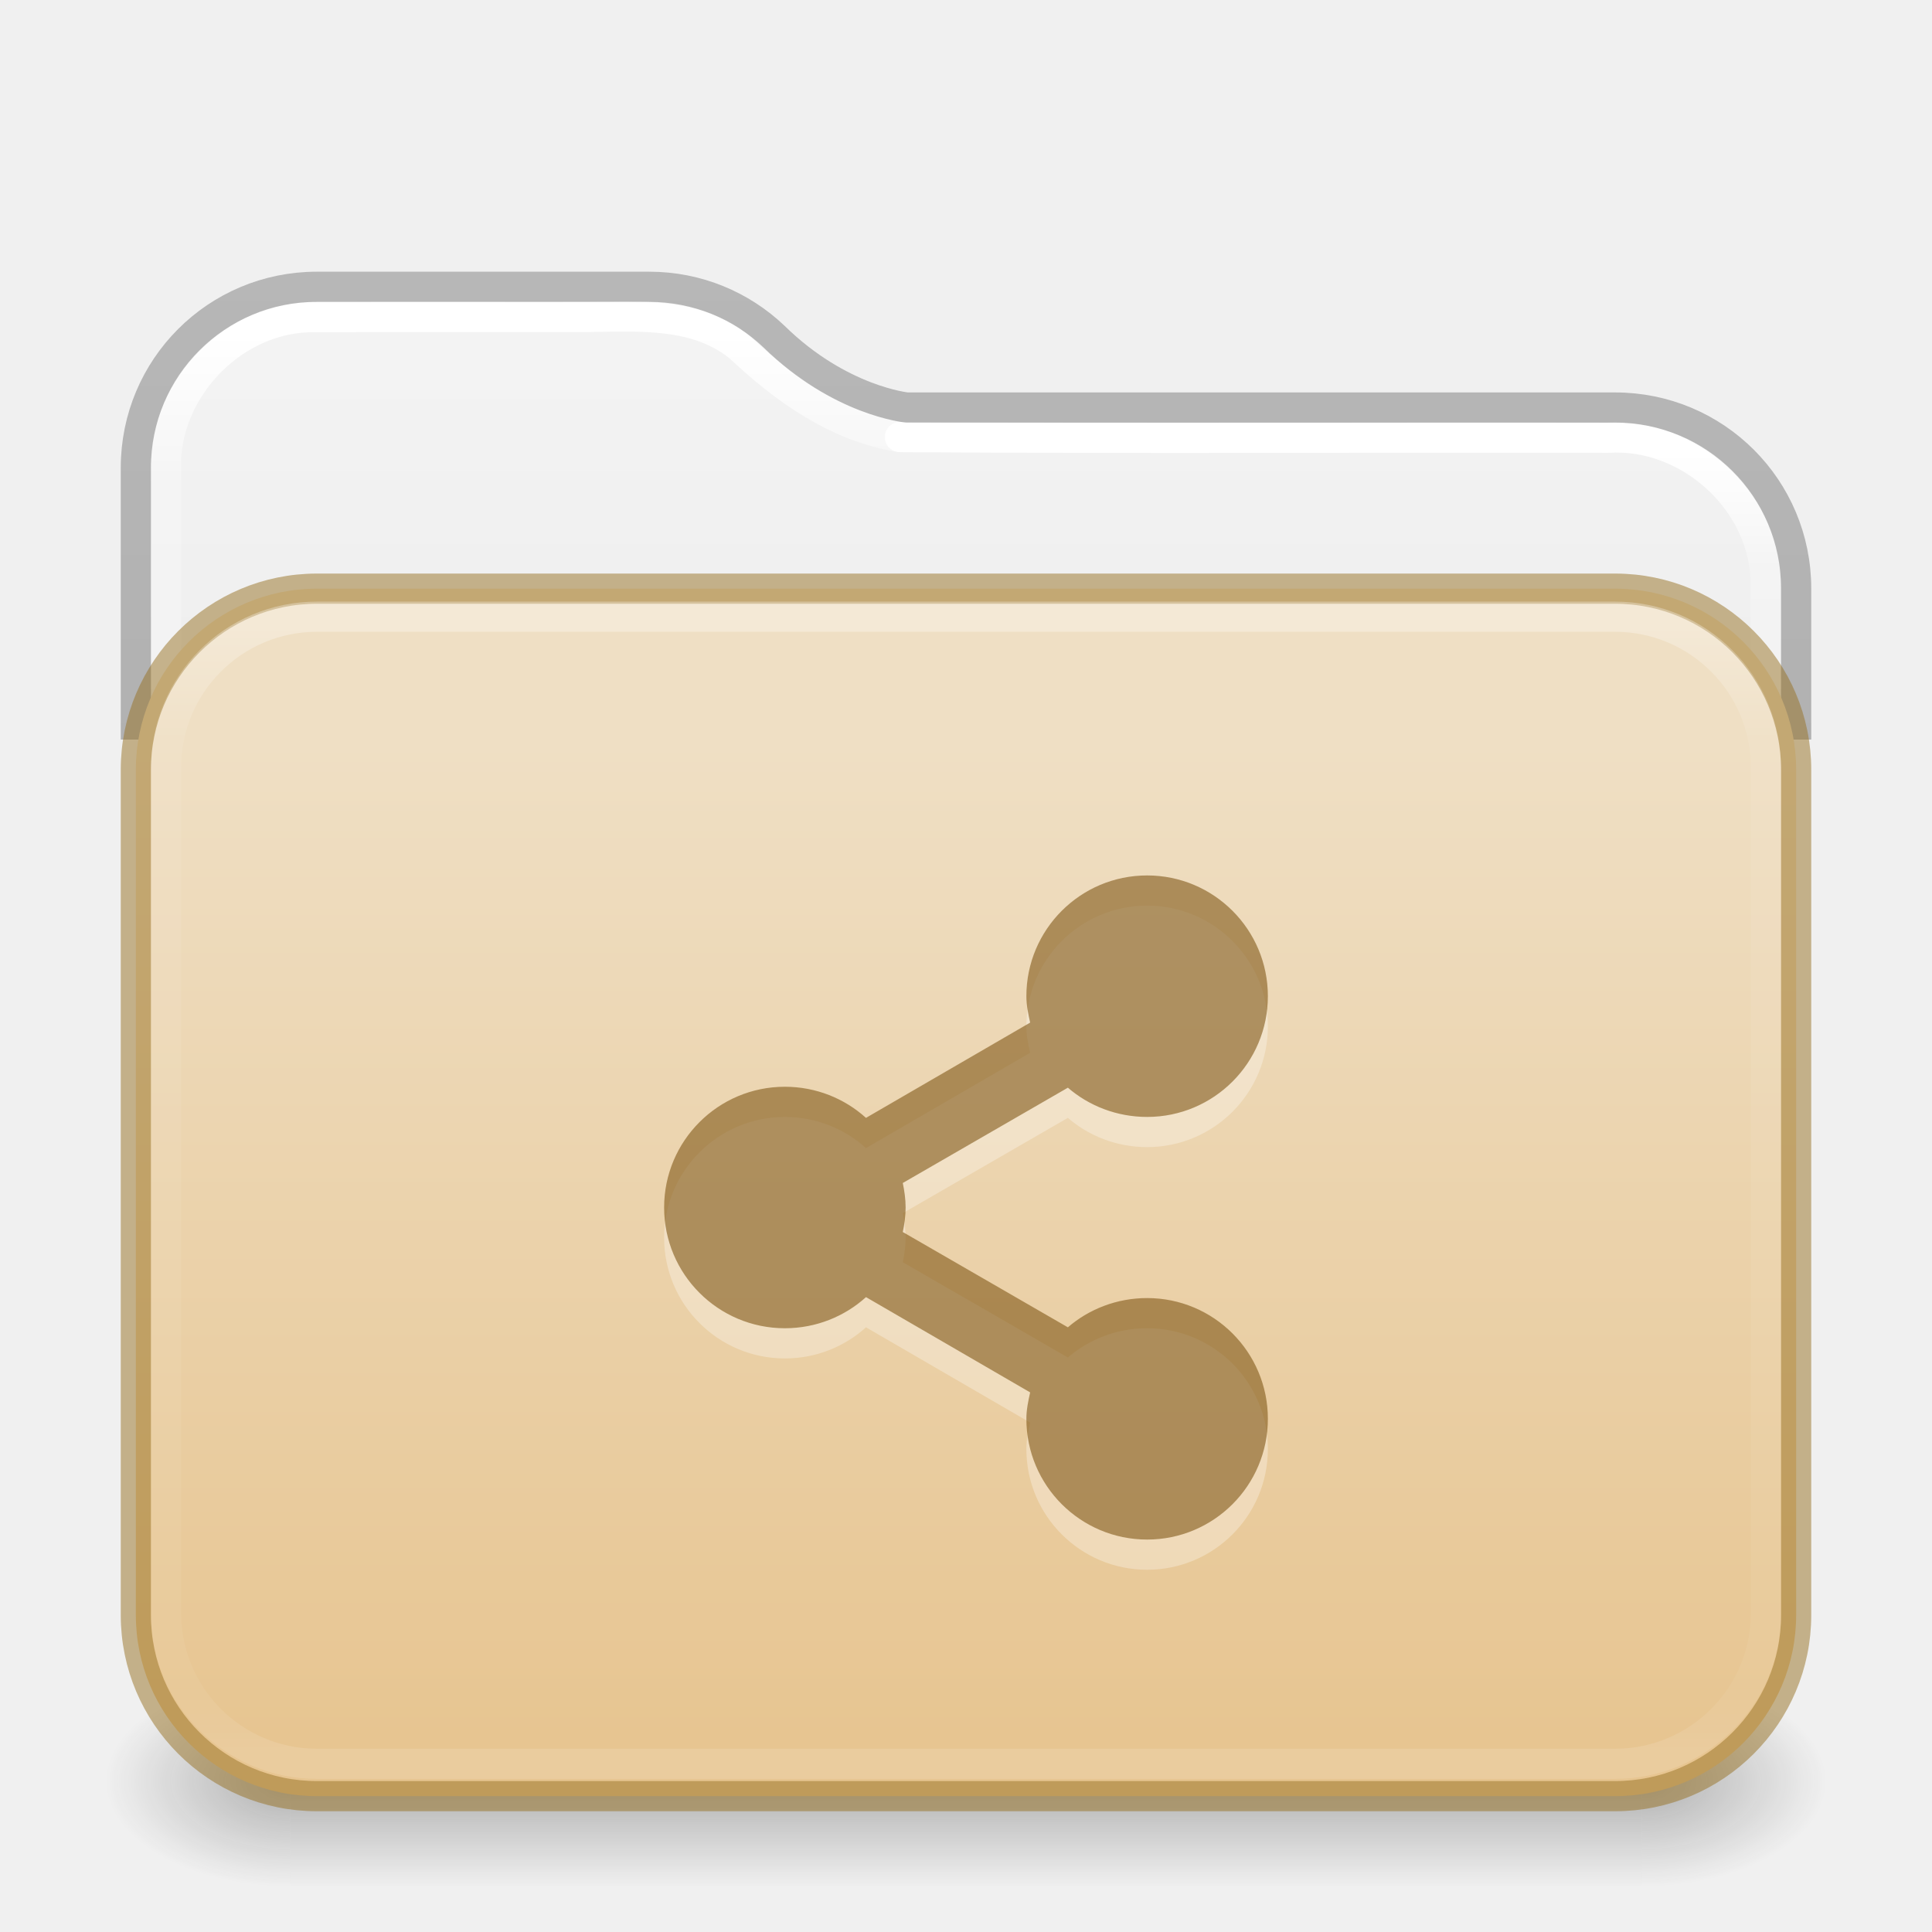
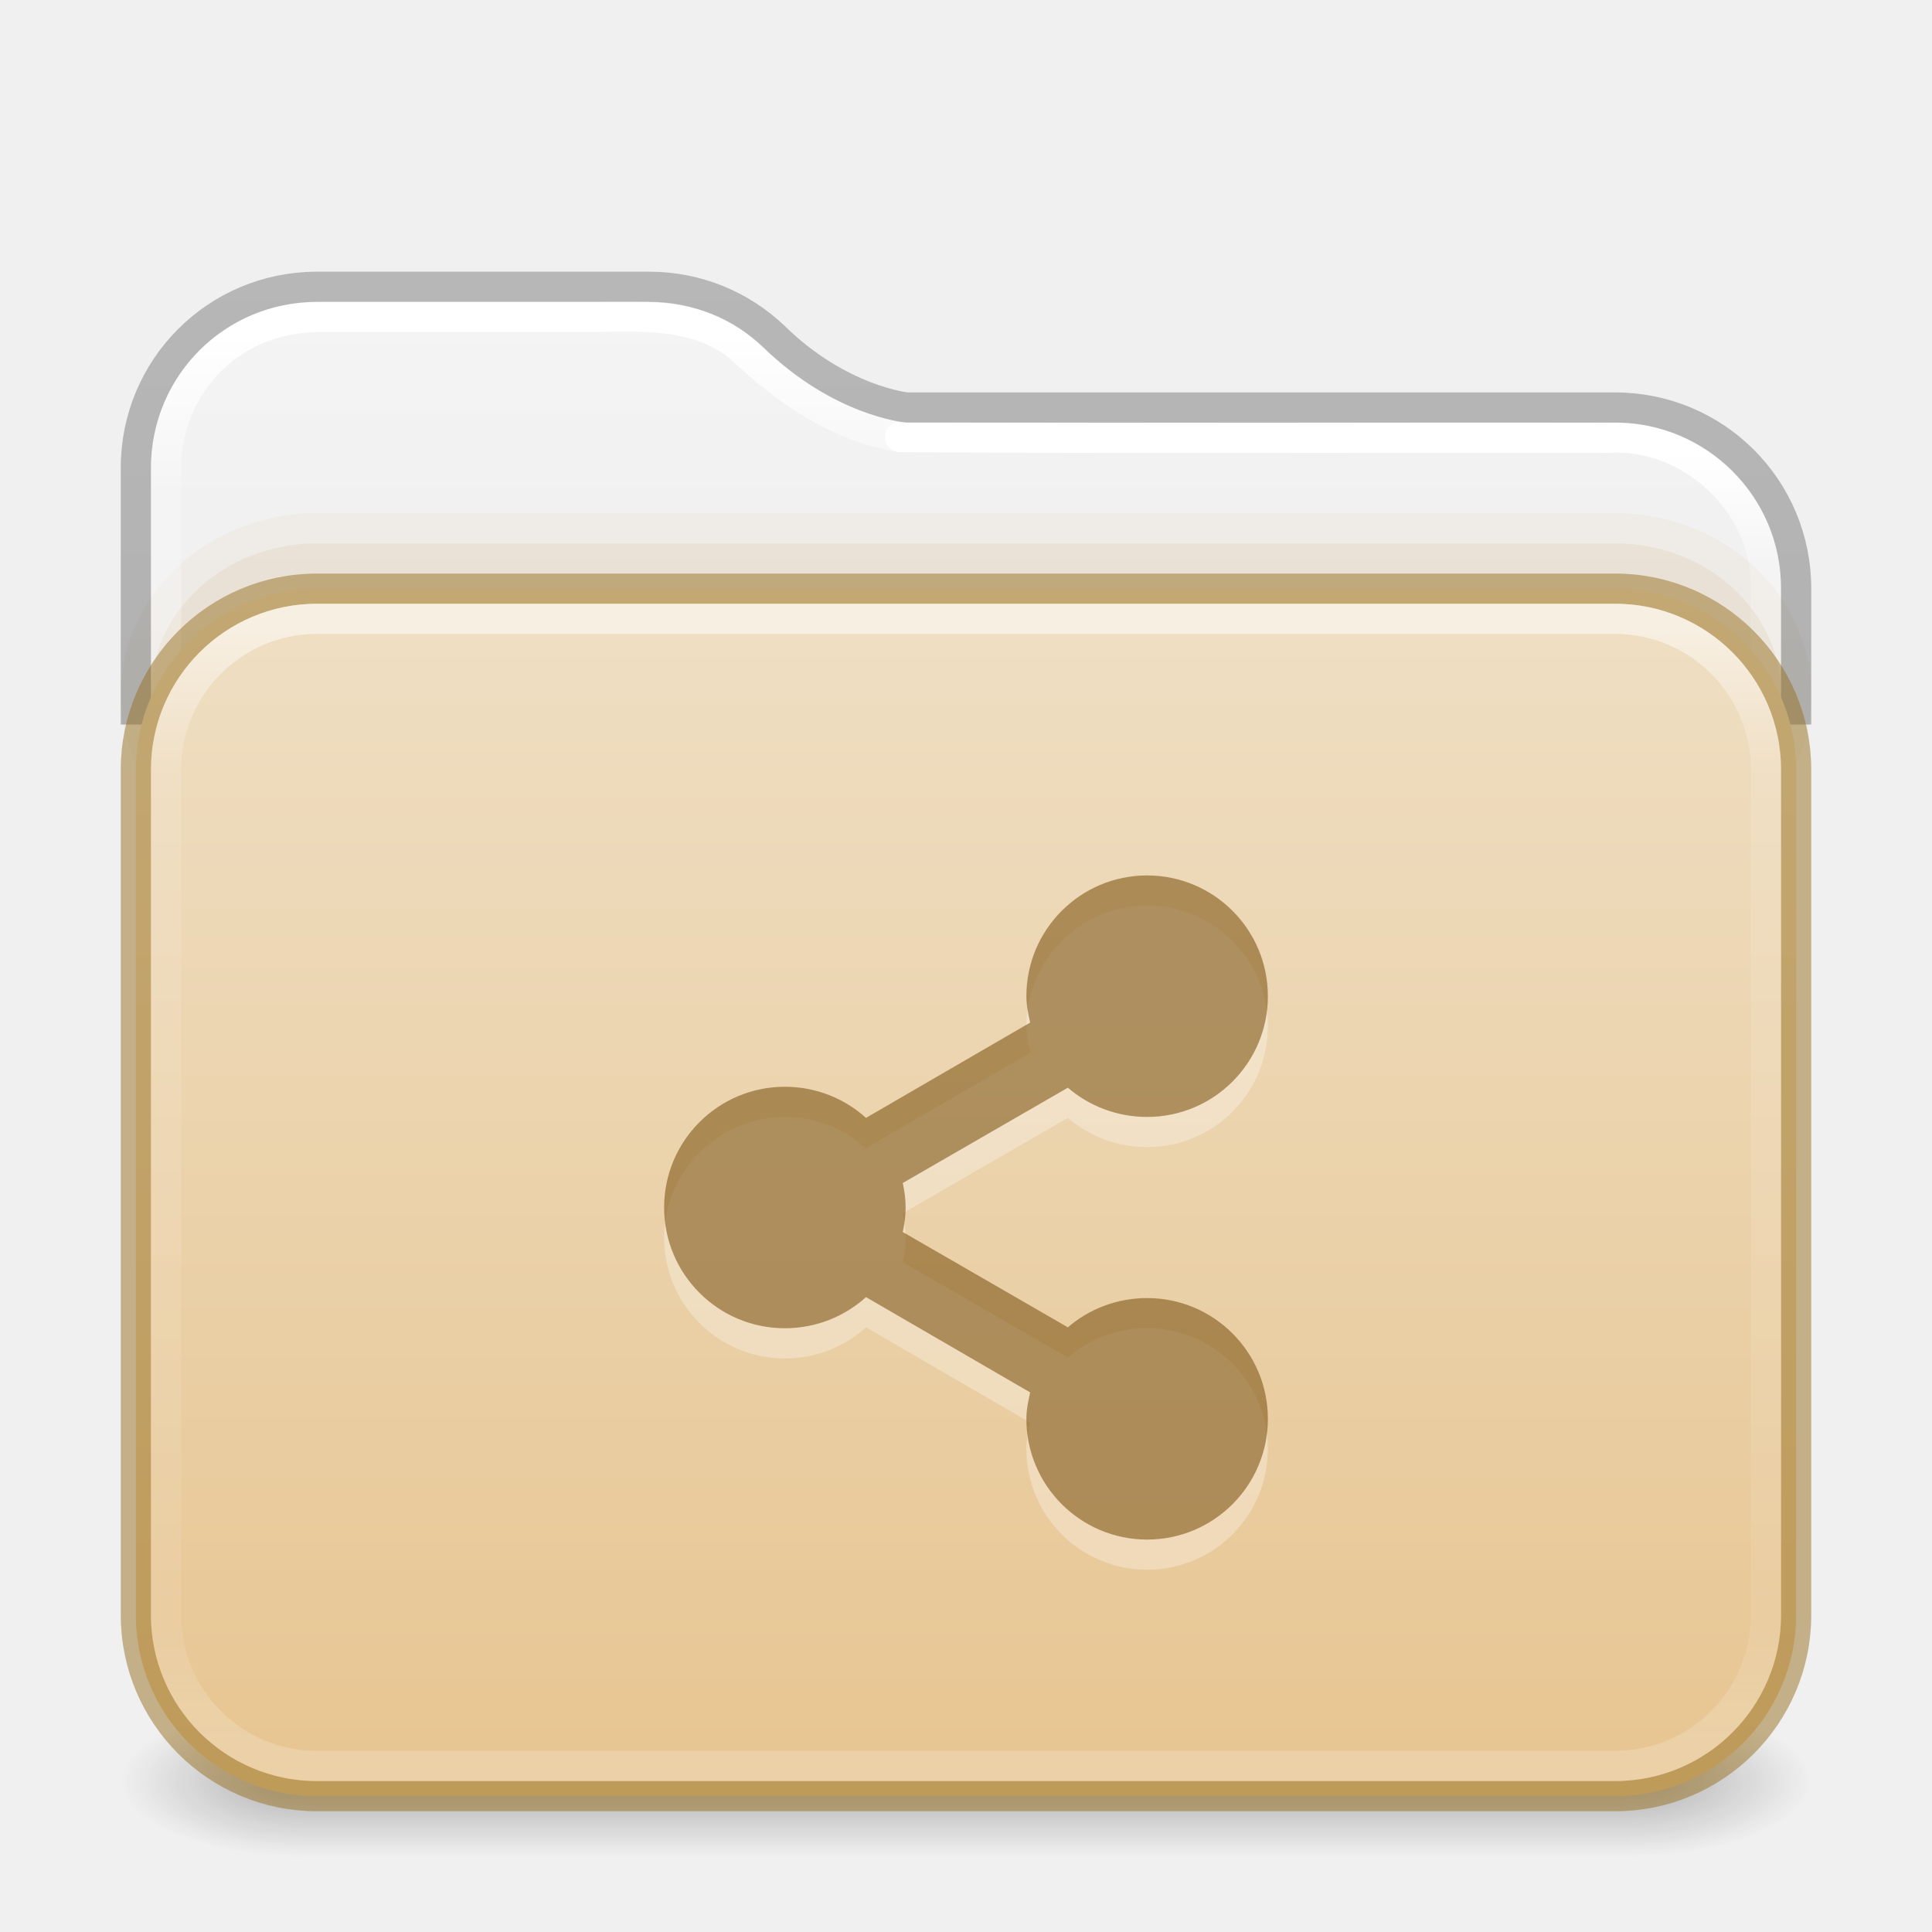
<svg xmlns="http://www.w3.org/2000/svg" xmlns:xlink="http://www.w3.org/1999/xlink" id="svg13986" height="64" width="64" version="1.1" xml:space="preserve">
  <defs id="defs13988">
+     <linearGradient id="linearGradient16">
+       <stop id="stop13" style="stop-color:#ffffff;stop-opacity:1" offset="0" />
+       <stop id="stop14" style="stop-color:#ffffff;stop-opacity:0.235" offset="0.121" />
+       <stop id="stop15" style="stop-color:#ffffff;stop-opacity:0.157" offset="0.878" />
+       <stop id="stop16" style="stop-color:#ffffff;stop-opacity:0.392" offset="1" />
+     </linearGradient>
+     <linearGradient id="linearGradient12">
+       <stop offset="0" style="stop-color:#efdfc4;stop-opacity:1" id="stop11" />
+       <stop offset="1" style="stop-color:#e7c591;stop-opacity:1" id="stop12" />
+     </linearGradient>
    <linearGradient id="linearGradient1077">
-       <stop id="stop1069" style="stop-color:#ffffff;stop-opacity:1" offset="0" />
+       <stop id="stop1069" style="stop-color:#ffffff;stop-opacity:1;" offset="0" />
      <stop id="stop1071" style="stop-color:#ffffff;stop-opacity:0.235" offset="0.095" />
      <stop id="stop1073" style="stop-color:#ffffff;stop-opacity:0.157" offset="0.943" />
      <stop id="stop1075" style="stop-color:#ffffff;stop-opacity:0.392" offset="1" />
    </linearGradient>
    <linearGradient id="linearGradient1041">
      <stop id="stop1033" style="stop-color:#ffffff;stop-opacity:1" offset="0" />
      <stop id="stop1035" style="stop-color:#ffffff;stop-opacity:0.235" offset="0.083" />
      <stop id="stop1037" style="stop-color:#ffffff;stop-opacity:0.157" offset="0.943" />
      <stop id="stop1039" style="stop-color:#ffffff;stop-opacity:0.392" offset="1" />
    </linearGradient>
    <linearGradient id="linearGradient3688-166-749-4-0-3-8">
      <stop offset="0" style="stop-color:#181818;stop-opacity:1" id="stop2883-4-0-1-8" />
      <stop offset="1" style="stop-color:#181818;stop-opacity:0" id="stop2885-9-2-9-6" />
    </linearGradient>
    <linearGradient id="linearGradient3702-501-757-8-4-1-1">
      <stop offset="0" style="stop-color:#181818;stop-opacity:0" id="stop2895-8-9-9-1" />
      <stop offset="0.5" style="stop-color:#181818;stop-opacity:1" id="stop2897-7-8-7-7" />
      <stop offset="1" style="stop-color:#181818;stop-opacity:0" id="stop2899-4-5-1-5" />
    </linearGradient>
-     <linearGradient x1="25.058" y1="47.028" x2="25.058" y2="39.999" id="linearGradient6394" xlink:href="#linearGradient3702-501-757-8-4-1-1" gradientUnits="userSpaceOnUse" gradientTransform="matrix(1.59949,0,0,0.9999999,-6.387754,15.50001)" />
    <linearGradient id="linearGradient3104-6">
      <stop offset="0" style="stop-color:#000000;stop-opacity:0.318" id="stop3106-3" />
      <stop offset="1" style="stop-color:#000000;stop-opacity:0.24" id="stop3108-9" />
    </linearGradient>
    <linearGradient id="linearGradient3600-9-51">
      <stop offset="0" style="stop-color:#f4f4f4;stop-opacity:1" id="stop3602-0-0" />
      <stop offset="1" style="stop-color:#dbdbdb;stop-opacity:1" id="stop3604-9-04" />
    </linearGradient>
-     <linearGradient id="linearGradient4270-4">
-       <stop id="stop4272-9" style="stop-color:#ffffff;stop-opacity:1" offset="0" />
-       <stop id="stop4274-0" style="stop-color:#ffffff;stop-opacity:0.235" offset="0.097" />
-       <stop id="stop4276-9" style="stop-color:#ffffff;stop-opacity:0.157" offset="0.943" />
-       <stop id="stop4278-1" style="stop-color:#ffffff;stop-opacity:0.392" offset="1" />
-     </linearGradient>
    <linearGradient xlink:href="#linearGradient1041" id="linearGradient15429" gradientUnits="userSpaceOnUse" gradientTransform="matrix(1.432432,0,0,1.108108,-2.378375,16.33414)" x1="24" y1="-1.222" x2="24" y2="42.092" />
-     <linearGradient xlink:href="#linearGradient4270-4" id="linearGradient15433" gradientUnits="userSpaceOnUse" gradientTransform="matrix(1.432432,0,0,1.027027,-2.378375,14.78008)" x1="24" y1="5.909" x2="24" y2="42.092" />
-     <radialGradient cx="4.993" cy="43.5" r="2.5" fx="4.993" fy="43.5" id="radialGradient3337-2-2" xlink:href="#linearGradient3688-166-749-4-0-3-8" gradientUnits="userSpaceOnUse" gradientTransform="matrix(2.447479,0,0,1.4,42.16407,-1.899993)" />
-     <radialGradient cx="4.993" cy="43.5" r="2.5" fx="4.993" fy="43.5" id="radialGradient3339-1-4" xlink:href="#linearGradient3688-166-749-4-0-3-8" gradientUnits="userSpaceOnUse" gradientTransform="matrix(2.447479,0,0,1.4,-21.83593,-119.9)" />
+     <linearGradient xlink:href="#linearGradient16" id="linearGradient15433" gradientUnits="userSpaceOnUse" gradientTransform="matrix(1.432432,0,0,1.027027,-2.378375,14.85135)" x1="24" y1="5.99" x2="24" y2="42.01" />
    <linearGradient xlink:href="#linearGradient1077" id="linearGradient15429-3" gradientUnits="userSpaceOnUse" gradientTransform="matrix(1.432432,0,0,1.108108,-2.378375,16.33414)" x1="11.576" y1="-4.784" x2="11.576" y2="42.194" />
    <linearGradient xlink:href="#linearGradient3104-6" id="linearGradient3170" gradientUnits="userSpaceOnUse" gradientTransform="matrix(0.8074969,0,0,0.8947171,10.83533,4.86779)" x1="12.879" y1="66.951" x2="12.879" y2="4.78" />
-     <linearGradient xlink:href="#linearGradient3600-9-51" id="linearGradient1512" gradientUnits="userSpaceOnUse" gradientTransform="matrix(1.380648,0,0,1.327964,-70.17303,3.583315)" x1="74.839" y1="4.536" x2="74.839" y2="49.779" />
-     <linearGradient gradientTransform="matrix(0.5041322,0,0,0.438519,73.84322,5.31926)" gradientUnits="userSpaceOnUse" xlink:href="#linearGradient4632-0-6-4-4-4" id="linearGradient5954" y2="119.06" x2="-91" y1="44" x1="-91" />
-     <linearGradient id="linearGradient4632-0-6-4-4-4">
-       <stop offset="0" style="stop-color:#efdfc4;stop-opacity:1" id="stop4634-4-4-7-4" />
-       <stop offset="1" style="stop-color:#e7c591;stop-opacity:1" id="stop4636-3-1-5-9" />
-     </linearGradient>
+     <linearGradient xlink:href="#linearGradient3600-9-51" id="linearGradient1512" gradientUnits="userSpaceOnUse" gradientTransform="matrix(1.380648,0,0,1.327964,-70.17303,3.583315)" x1="74.839" y1="4.948" x2="74.839" y2="49.779" />
+     <linearGradient gradientTransform="matrix(0.5041322,0,0,0.438519,73.84322,5.31926)" gradientUnits="userSpaceOnUse" xlink:href="#linearGradient12" id="linearGradient5954" y2="123.545" x2="-91" y1="32.34" x1="-91" />
+     <linearGradient x1="25.058" y1="47.028" x2="25.058" y2="39.999" id="linearGradient6394-3" xlink:href="#linearGradient3702-501-757-8-4-1-1" gradientUnits="userSpaceOnUse" gradientTransform="matrix(1.571429,0,0,0.7142857,-5.714285,27.92857)" />
+     <radialGradient cx="4.993" cy="43.5" r="2.5" fx="4.993" fy="43.5" id="radialGradient3337-2-2-3-3" xlink:href="#linearGradient3688-166-749-4-0-3-8" gradientUnits="userSpaceOnUse" gradientTransform="matrix(2.404541,0,0,1,41.98575,15.5)" />
+     <radialGradient cx="4.993" cy="43.5" r="2.5" fx="4.993" fy="43.5" id="radialGradient3339-1-4-5-0" xlink:href="#linearGradient3688-166-749-4-0-3-8" gradientUnits="userSpaceOnUse" gradientTransform="matrix(2.404541,0,0,1,-22.01424,-102.5)" />
  </defs>
-   <path id="rect5505-21-3-8-5-2-9-1-7-8-7-8-1" style="color:#000000;font-variation-settings:normal;display:inline;overflow:visible;visibility:visible;opacity:1;vector-effect:none;fill:url(#linearGradient1512);fill-opacity:1;fill-rule:nonzero;stroke:none;stroke-width:1;stroke-linecap:butt;stroke-linejoin:miter;stroke-miterlimit:4;stroke-dasharray:none;stroke-dashoffset:0;stroke-opacity:1;-inkscape-stroke:none;marker:none;enable-background:accumulate;stop-color:#000000;stop-opacity:1" d="M 10.497,10 C 7.442,10 5,12.442 5,15.497 V 52 H 59 V 19.498 c 0,-3.055 -2.442,-5.497 -5.497,-5.497 H 30.047 a 0.503,0.503 0 0 1 -0.049,-0.004 c 0,0 -2.422,-0.248 -4.706,-2.487 l -0.004,-0.004 C 24.303,10.57 22.975,10 21.498,10 Z" />
+   <g id="g866" style="opacity:1">
+     <rect style="opacity:0.3;fill:url(#radialGradient3337-2-2-3-3);fill-opacity:1;stroke:none;stroke-width:1.062" id="rect2801-5-5-7-9" y="56.5" x="54" height="5" width="6" />
+     <rect style="opacity:0.3;fill:url(#radialGradient3339-1-4-5-0);fill-opacity:1;stroke:none;stroke-width:1.062" id="rect3696-3-0-3-7" transform="scale(-1)" y="-61.5" x="-10" height="5" width="6" />
+     <rect style="opacity:0.3;fill:url(#linearGradient6394-3);fill-opacity:1;stroke:none;stroke-width:1.062" id="rect3700-5-6-8-4" y="56.5" x="10" height="5" width="44" />
+   </g>
+   <path id="rect5505-21-3-8-5-2-9-1-7-8-7-8-1" style="color:#000000;font-variation-settings:normal;display:inline;overflow:visible;visibility:visible;vector-effect:none;fill:url(#linearGradient1512);fill-opacity:1;fill-rule:nonzero;stroke:none;stroke-width:1;stroke-linecap:butt;stroke-linejoin:miter;stroke-miterlimit:4;stroke-dasharray:none;stroke-dashoffset:0;stroke-opacity:1;-inkscape-stroke:none;marker:none;enable-background:accumulate;stop-color:#000000" d="M 10.497,10 C 7.442,10 5,12.442 5,15.497 V 52 H 59 V 19.498 c 0,-3.055 -2.442,-5.497 -5.497,-5.497 H 30.047 a 0.503,0.503 0 0 1 -0.049,-0.004 c 0,0 -2.422,-0.248 -4.706,-2.487 l -0.004,-0.004 C 24.303,10.57 22.975,10 21.498,10 Z" />
  <path id="rect5505-21-3-8-5-2-9-1-7-8-0-6-4-8-7" style="color:#000000;font-variation-settings:normal;display:inline;overflow:visible;visibility:visible;fill:none;fill-opacity:1;fill-rule:nonzero;stroke:url(#linearGradient15429);stroke-width:1;stroke-linecap:round;stroke-linejoin:round;stroke-miterlimit:4;stroke-dasharray:none;stroke-dashoffset:0;stroke-opacity:1;marker:none;enable-background:accumulate;stop-color:#000000" d="m 58.5,52.275 c -0.01,-11.053 0.021,-22.107 -0.016,-33.159 -0.137,-2.616 -2.602,-4.781 -5.21,-4.615 -7.82,-0.016 -15.644,0.031 -23.462,-0.023" />
-   <path id="rect5505-21-3-8-5-2-9-1-7-8-0-6-4-8-7-5" style="color:#000000;font-variation-settings:normal;display:inline;overflow:visible;visibility:visible;fill:none;fill-opacity:1;fill-rule:nonzero;stroke:url(#linearGradient15429-3);stroke-width:1;stroke-linecap:round;stroke-linejoin:round;stroke-miterlimit:4;stroke-dasharray:none;stroke-dashoffset:0;stroke-opacity:1;marker:none;enable-background:accumulate;stop-color:#000000" d="m 29.812,14.477 c -2.057,-0.326 -3.809,-1.562 -5.29,-2.961 -1.413,-1.173 -3.317,-1.038 -5.032,-1.016 -3.092,0.005 -6.184,-0.011 -9.275,0.008 v -1.9e-4 c -2.615,0.088 -4.841,2.504 -4.715,5.118 0.01,12.42 -0.02,24.84 0.015,37.259" />
-   <rect style="opacity:0.3;fill:url(#radialGradient3337-2-2);fill-opacity:1;stroke:none;stroke-width:1.062" id="rect2801-5-5-7-9" y="55.5" x="54.393" height="7" width="6.107" />
-   <rect style="opacity:0.3;fill:url(#radialGradient3339-1-4);fill-opacity:1;stroke:none;stroke-width:1.062" id="rect3696-3-0-3-7" transform="scale(-1)" y="-62.5" x="-9.607" height="7" width="6.107" />
-   <rect style="opacity:0.3;fill:url(#linearGradient6394);fill-opacity:1;stroke:none;stroke-width:1.062" id="rect3700-5-6-8-4" y="55.5" x="9.607" height="7" width="44.786" />
-   <path id="rect5505-21-3-8-5-2-9-1-7-8-0-6-6-3" style="color:#000000;font-variation-settings:normal;display:inline;overflow:visible;visibility:visible;opacity:1;vector-effect:none;fill:none;fill-opacity:1;fill-rule:nonzero;stroke:url(#linearGradient3170);stroke-width:1;stroke-linecap:butt;stroke-linejoin:round;stroke-miterlimit:4;stroke-dasharray:none;stroke-dashoffset:0;stroke-opacity:1;-inkscape-stroke:none;marker:none;enable-background:accumulate;stop-color:#000000;stop-opacity:1" d="m 59.5,24.5 v -5 c 0,-3.324 -2.676,-6 -6,-6 H 30.046 c 0,0 -2.231,-0.215 -4.405,-2.349 -1.075,-1.024 -2.532,-1.651 -4.141,-1.651 h -11 c -3.324,0 -6,2.676 -6,6 v 9" />
-   <rect width="55" height="40" rx="6" ry="6" x="4.5" y="19.5" id="rect5505-21-3-8-5-2-9-7-3-6" style="color:#000000;font-variation-settings:normal;display:inline;overflow:visible;visibility:visible;opacity:1;vector-effect:none;fill:url(#linearGradient5954);fill-opacity:1;fill-rule:nonzero;stroke:#987124;stroke-width:1;stroke-linecap:butt;stroke-linejoin:miter;stroke-miterlimit:4;stroke-dasharray:none;stroke-dashoffset:0;stroke-opacity:0.498;-inkscape-stroke:none;marker:none;enable-background:accumulate;stop-color:#000000;stop-opacity:1" />
-   <rect style="opacity:0.3;fill:none;stroke:url(#linearGradient15433);stroke-width:1;stroke-linecap:round;stroke-linejoin:round;stroke-miterlimit:4;stroke-dasharray:none;stroke-dashoffset:0;stroke-opacity:1" id="rect6741-8-33-4" y="20.429" x="5.5" ry="5" rx="5" height="38" width="53" />
+   <rect style="opacity:0.05;fill:#b6802e;fill-opacity:1;fill-rule:evenodd;stroke:none;stroke-width:1;stroke-linecap:round;stroke-linejoin:round;paint-order:markers fill stroke;stop-color:#000000" id="rect4119" width="56" height="12" x="4" y="17" rx="6.5" ry="6.5" />
+   <rect style="opacity:0.1;fill:#b6802e;fill-opacity:1;fill-rule:evenodd;stroke:none;stroke-width:1;stroke-linecap:round;stroke-linejoin:round;paint-order:markers fill stroke;stop-color:#000000" id="rect4173" width="54" height="12" x="5" y="18" rx="5.5" ry="5" />
+   <path id="rect5505-21-3-8-5-2-9-1-7-8-0-6-4-8-7-5" style="color:#000000;font-variation-settings:normal;display:inline;overflow:visible;visibility:visible;fill:none;fill-opacity:1;fill-rule:nonzero;stroke:url(#linearGradient15429-3);stroke-width:1;stroke-linecap:round;stroke-linejoin:round;stroke-miterlimit:4;stroke-dasharray:none;stroke-dashoffset:0;stroke-opacity:1;marker:none;enable-background:accumulate;stop-color:#000000" d="m 29.812,14.477 c -2.057,-0.326 -3.809,-1.562 -5.29,-2.961 -1.413,-1.173 -3.307,-1.038 -5.022,-1.016 l -9,3.9e-5 c -3.068,0.058 -5,2.457 -5,5 0.01,12.42 -0.02,24.966 0.015,37.385" />
+   <path id="rect5505-21-3-8-5-2-9-1-7-8-0-6-6-3" style="color:#000000;font-variation-settings:normal;display:inline;overflow:visible;visibility:visible;vector-effect:none;fill:none;fill-opacity:1;fill-rule:nonzero;stroke:url(#linearGradient3170);stroke-width:1;stroke-linecap:butt;stroke-linejoin:round;stroke-miterlimit:4;stroke-dasharray:none;stroke-dashoffset:0;stroke-opacity:1;-inkscape-stroke:none;marker:none;enable-background:accumulate;stop-color:#000000" d="m 59.5,24 v -4.5 c 0,-3.324 -2.676,-6 -6,-6 H 30.046 c 0,0 -2.231,-0.215 -4.405,-2.349 -1.075,-1.024 -2.532,-1.651 -4.141,-1.651 h -11 c -3.324,0 -6,2.676 -6,6 V 24" />
+   <rect width="55" height="40" rx="6" ry="6" x="4.5" y="19.5" id="rect5505-21-3-8-5-2-9-7-3-6" style="color:#000000;font-variation-settings:normal;display:inline;overflow:visible;visibility:visible;vector-effect:none;fill:url(#linearGradient5954);fill-opacity:1;fill-rule:nonzero;stroke:#987124;stroke-width:1;stroke-linecap:butt;stroke-linejoin:miter;stroke-miterlimit:4;stroke-dasharray:none;stroke-dashoffset:0;stroke-opacity:0.498;-inkscape-stroke:none;marker:none;enable-background:accumulate;stop-color:#000000" />
+   <rect style="opacity:0.5;fill:none;stroke:url(#linearGradient15433);stroke-width:1;stroke-linecap:round;stroke-linejoin:round;stroke-miterlimit:4;stroke-dasharray:none;stroke-dashoffset:0;stroke-opacity:1" id="rect6741-8-33-4" y="20.5" x="5.5" ry="5" rx="5" height="38" width="53" />
  <path style="color:#000000;display:inline;overflow:visible;visibility:visible;opacity:0.3;fill:#ffffff;fill-opacity:1;fill-rule:nonzero;stroke:none;stroke-width:2.558;marker:none;enable-background:accumulate" id="path18808" d="m 38,30 c -2.209,0 -4,1.791 -4,4 0,0.3 0.062,0.593 0.125,0.875 l -5.438,3.156 C 27.978,37.39 27.032,37 26,37 c -2.209,0 -4,1.791 -4,4 0,2.209 1.791,4 4,4 1.032,0 1.978,-0.39 2.688,-1.031 L 34.125,47.125 C 34.062,47.407 34,47.7 34,48 c 0,2.209 1.791,4 4,4 2.209,0 4,-1.791 4,-4 0,-2.209 -1.791,-4 -4,-4 -0.999,0 -1.924,0.363 -2.625,0.969 L 29.906,41.812 C 29.96,41.552 30,41.276 30,41 30,40.724 29.96,40.448 29.906,40.188 L 35.375,37.031 C 36.076,37.637 37.001,38 38,38 c 2.209,0 4,-1.791 4,-4 0,-2.209 -1.791,-4 -4,-4 z" />
  <path style="color:#000000;display:inline;overflow:visible;visibility:visible;opacity:0.6;vector-effect:none;fill:#7e5514;fill-opacity:0.971;fill-rule:nonzero;stroke:none;stroke-width:1;stroke-linecap:butt;stroke-linejoin:miter;stroke-miterlimit:4;stroke-dasharray:none;stroke-dashoffset:0;stroke-opacity:0.498;marker:none;enable-background:accumulate" id="path18808-8" d="m 38,29 c -2.209,0 -4,1.791 -4,4 0,0.3 0.062,0.593 0.125,0.875 l -5.438,3.156 C 27.978,36.39 27.032,36 26,36 c -2.209,0 -4,1.791 -4,4 0,2.209 1.791,4 4,4 1.032,0 1.978,-0.39 2.688,-1.031 L 34.125,46.125 C 34.062,46.407 34,46.7 34,47 c 0,2.209 1.791,4 4,4 2.209,0 4,-1.791 4,-4 0,-2.209 -1.791,-4 -4,-4 -0.999,0 -1.924,0.363 -2.625,0.969 L 29.906,40.812 C 29.96,40.552 30,40.276 30,40 30,39.724 29.96,39.448 29.906,39.188 L 35.375,36.031 C 36.076,36.637 37.001,37 38,37 c 2.209,0 4,-1.791 4,-4 0,-2.209 -1.791,-4 -4,-4 z" />
</svg>
